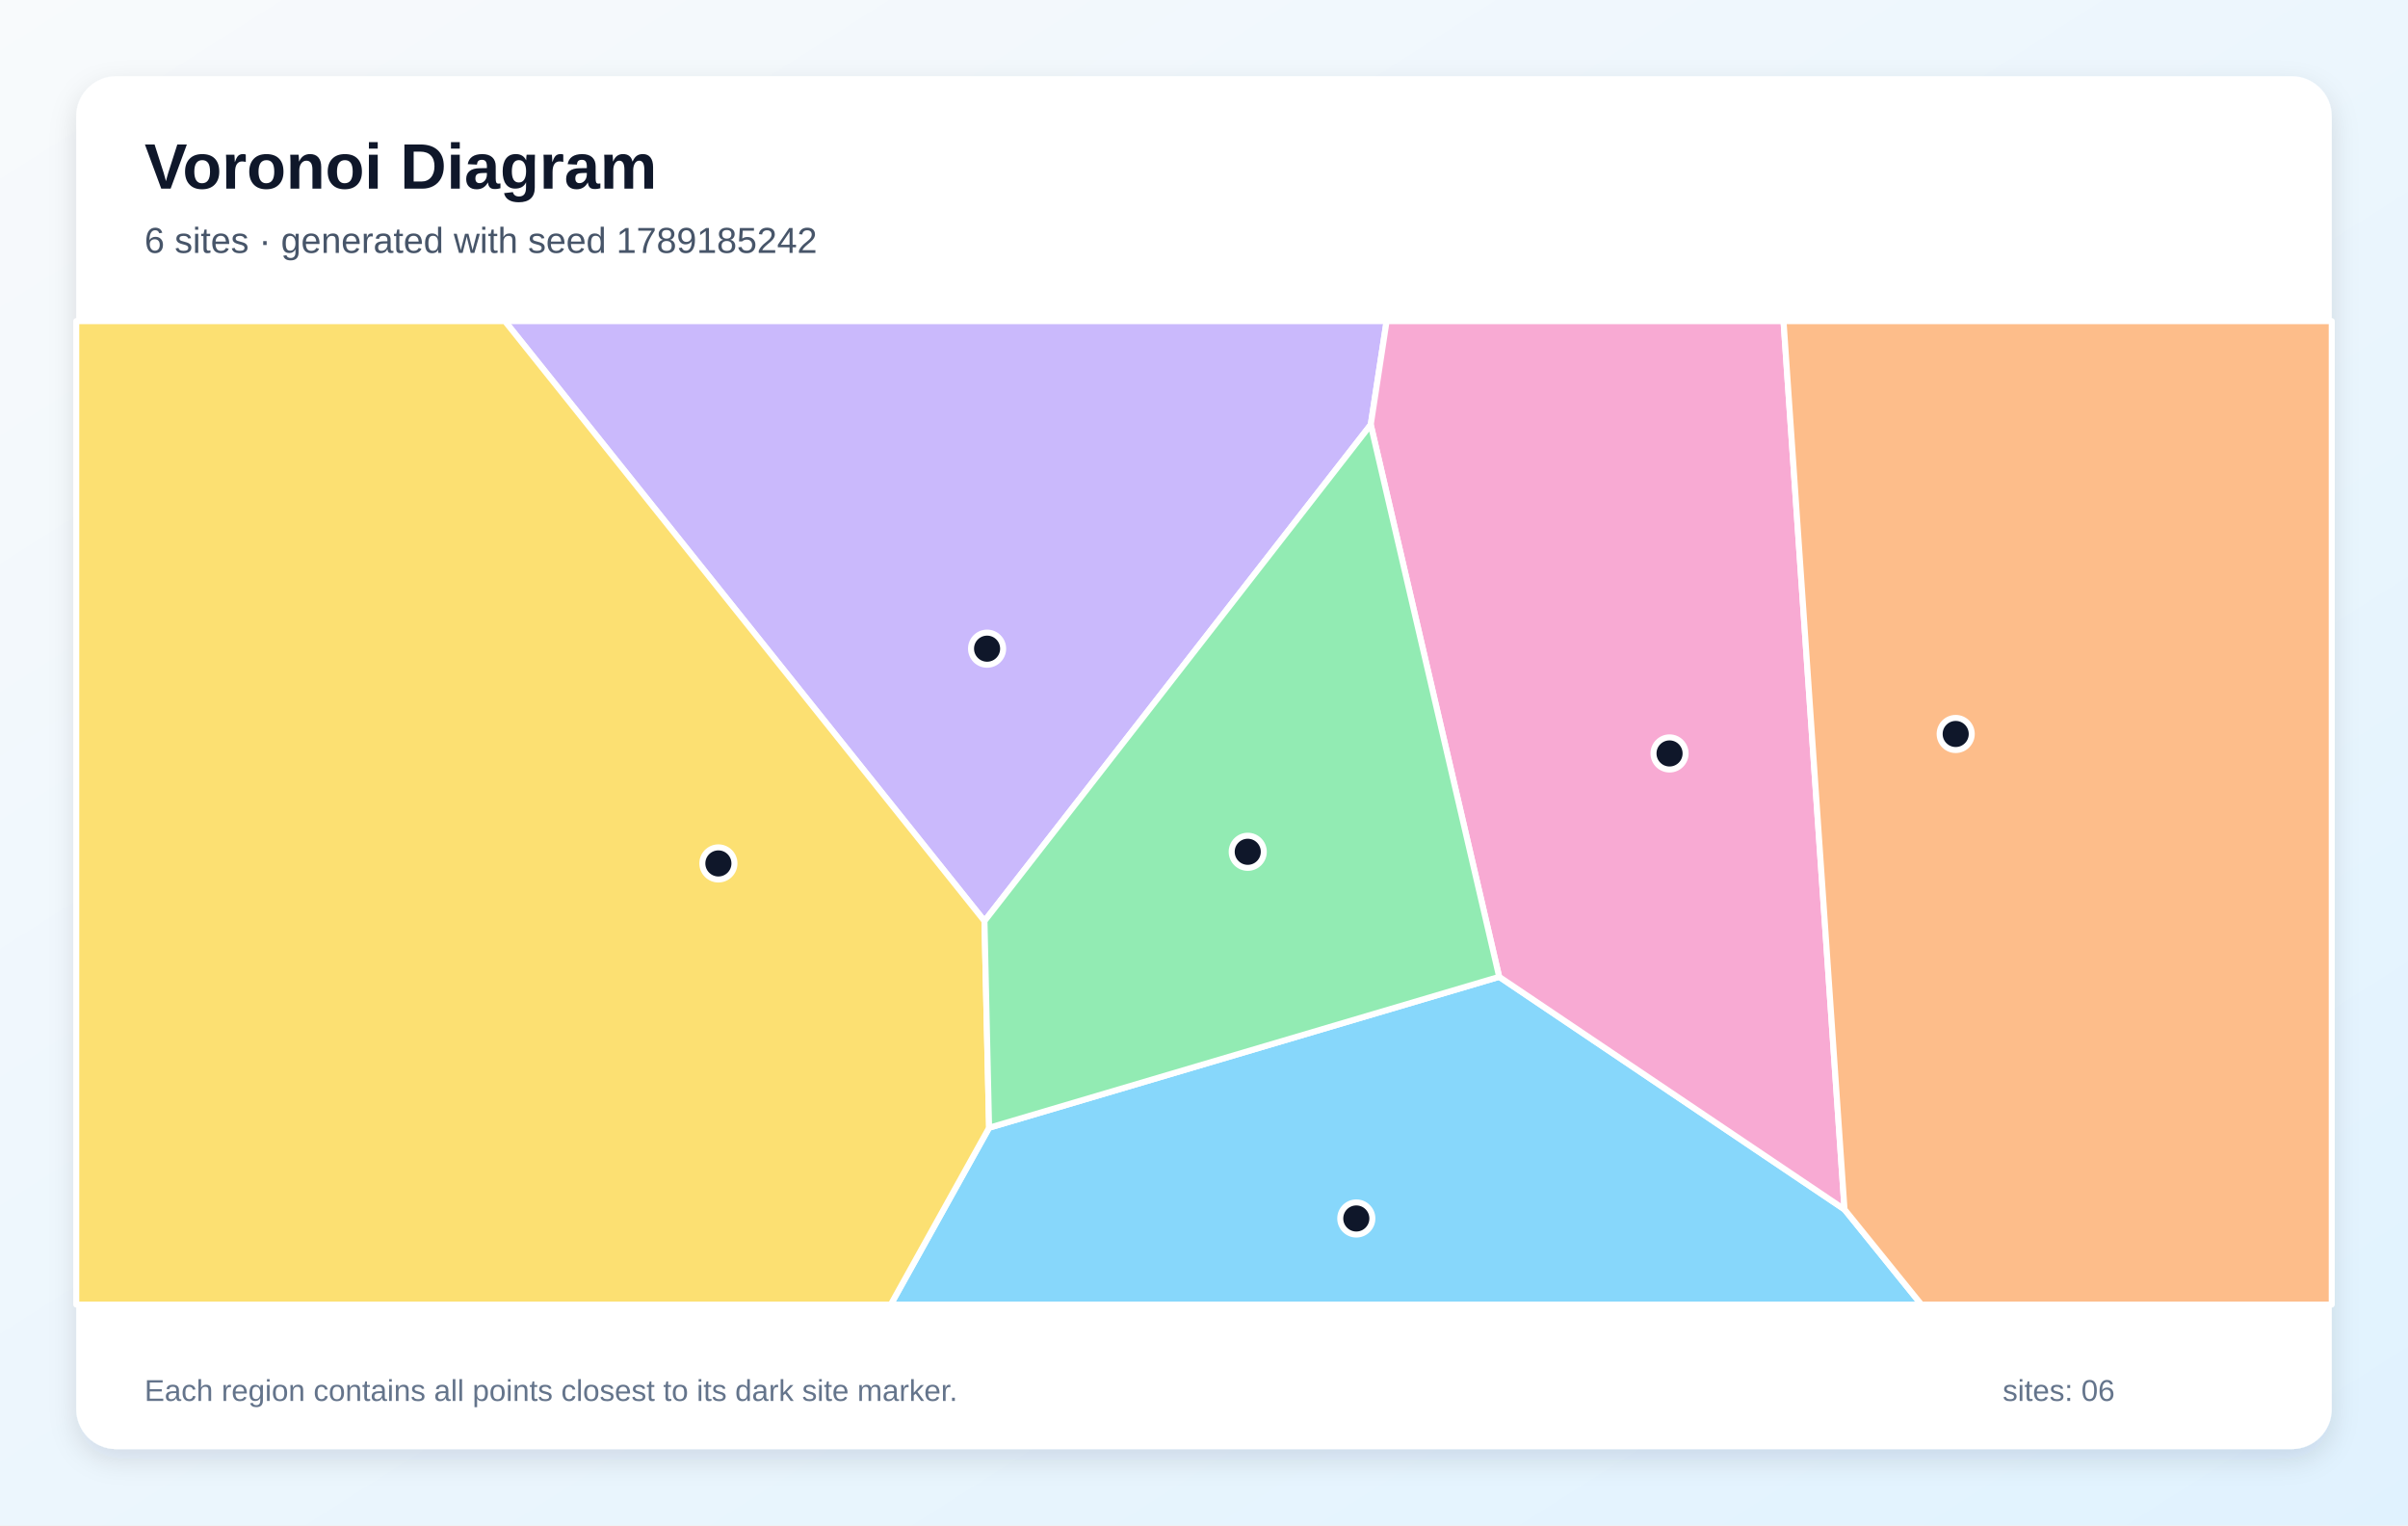
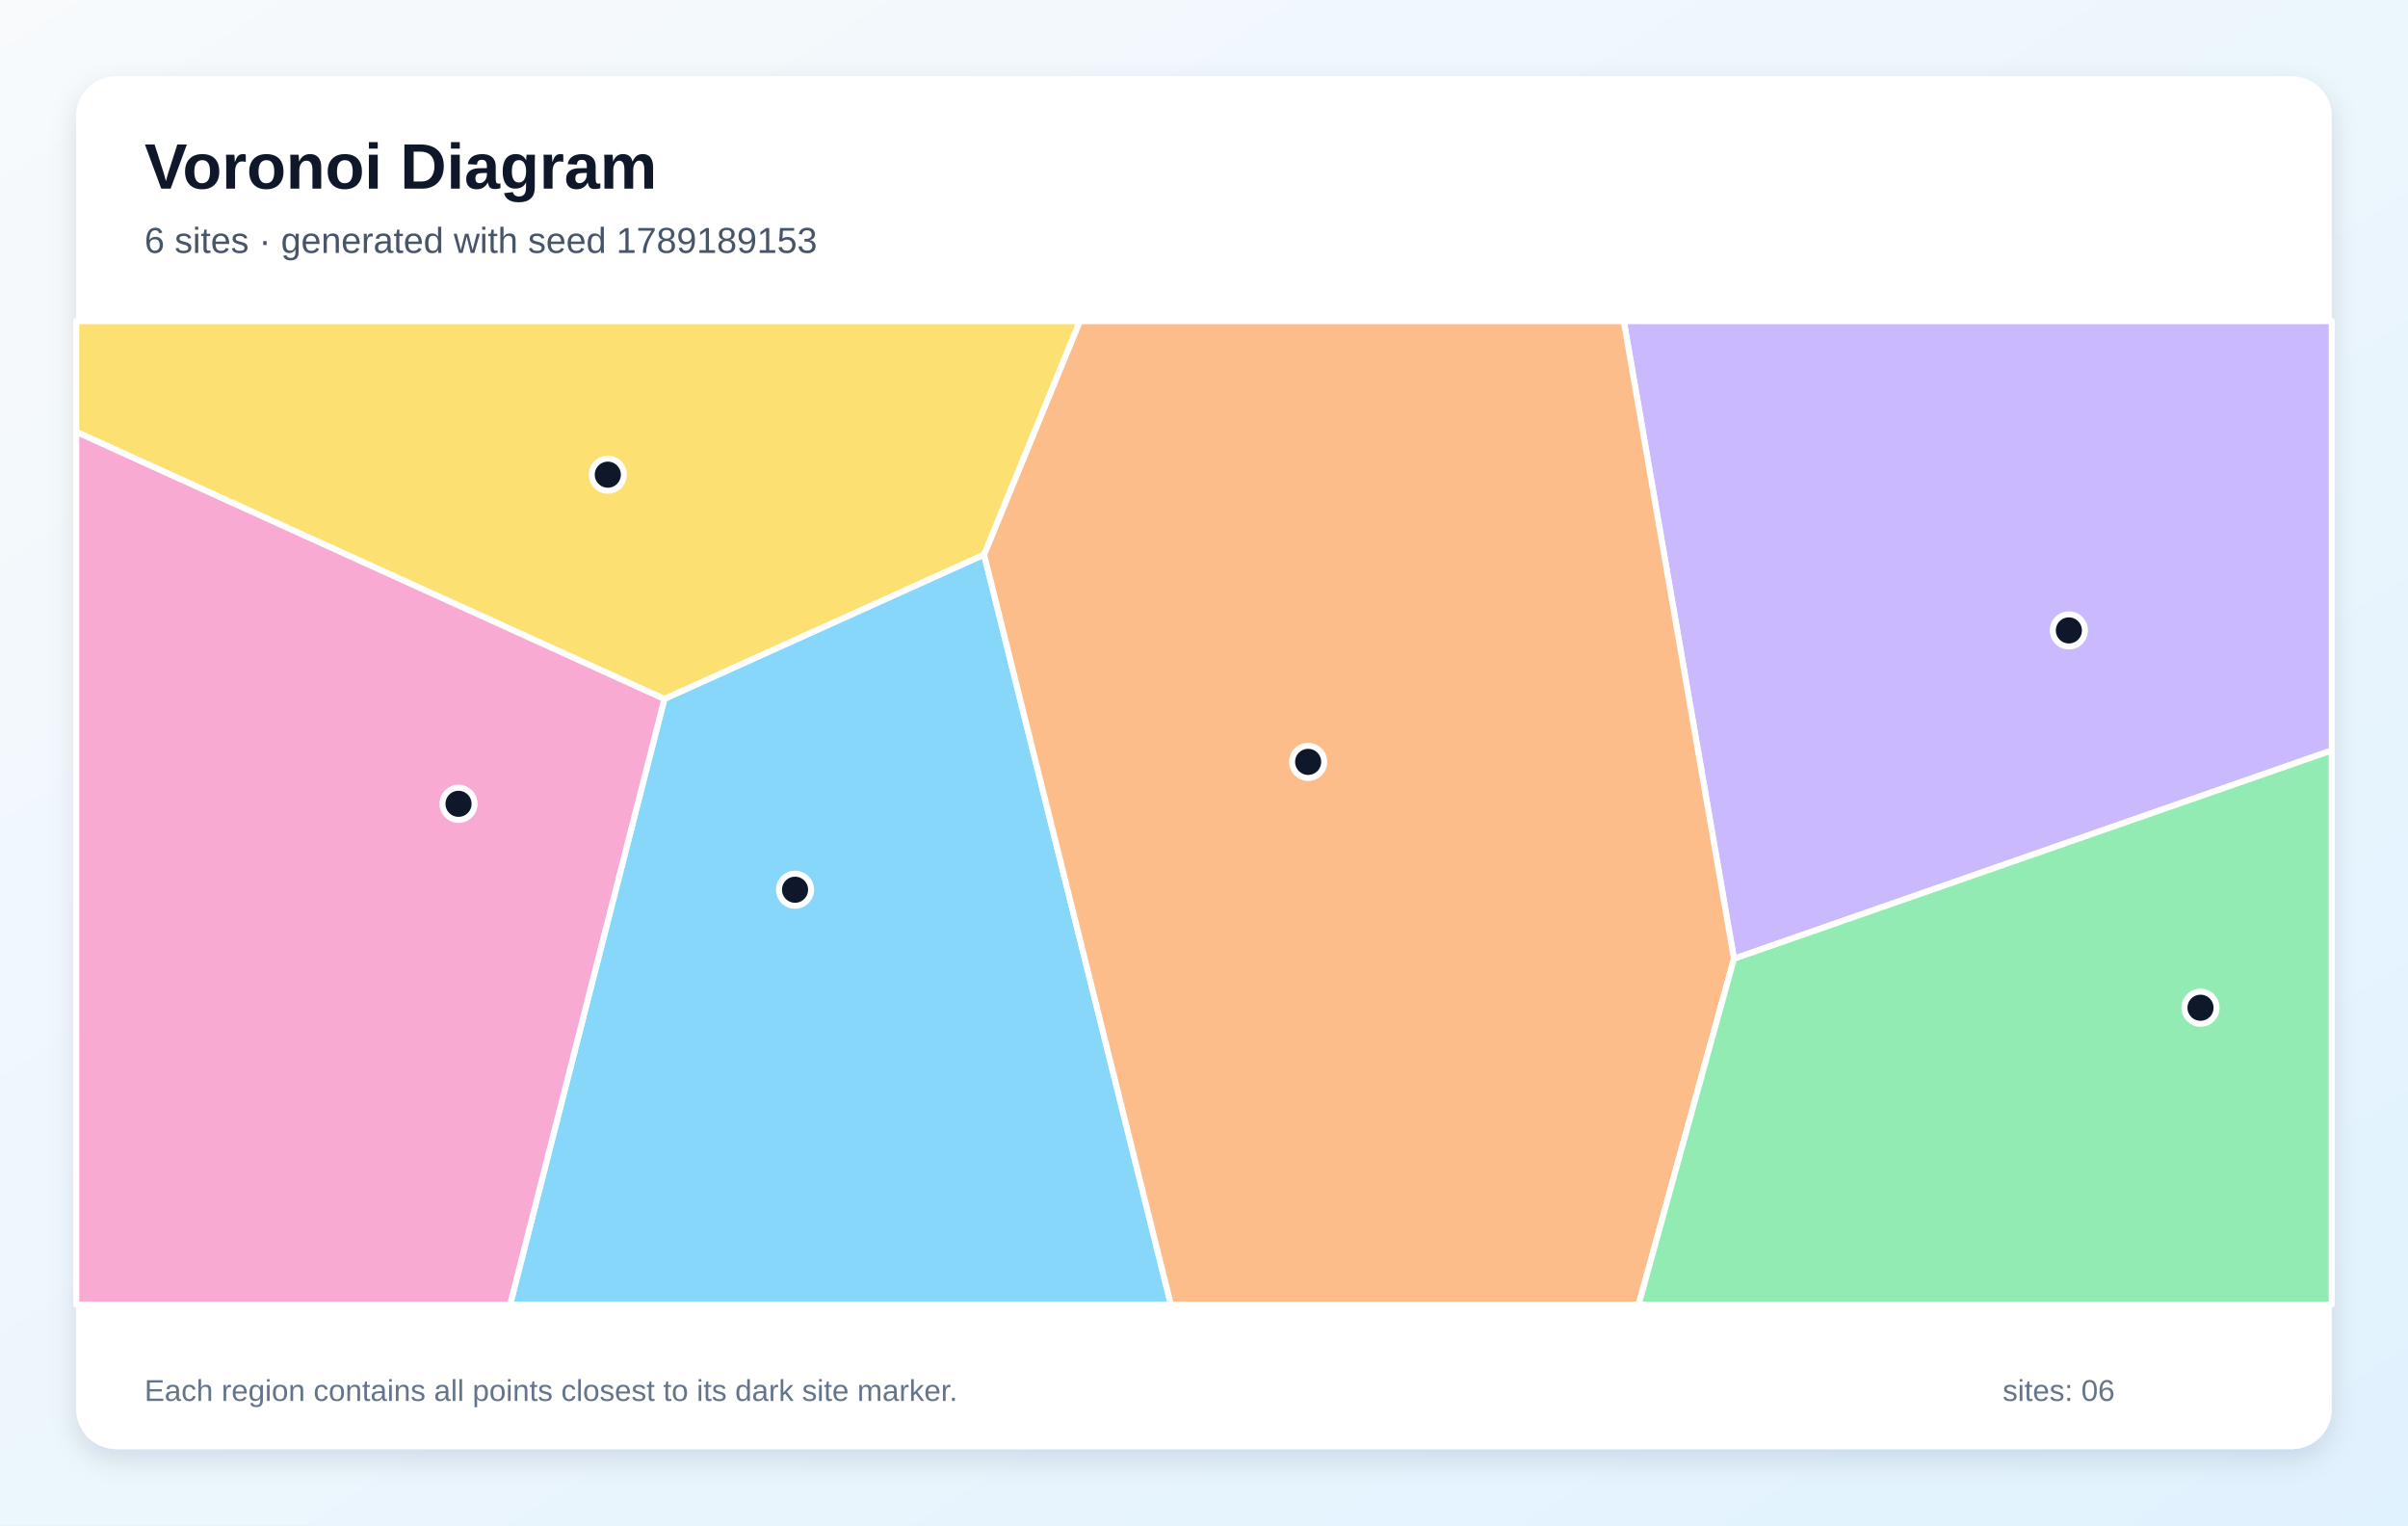
<svg xmlns="http://www.w3.org/2000/svg" width="1200" height="760" viewBox="0 0 1200 760" role="img" aria-labelledby="title description">
  <defs>
    <linearGradient id="background" x1="0" y1="0" x2="1" y2="1">
      <stop stop-color="#F8FAFC" />
      <stop offset="1" stop-color="#E0F2FE" />
    </linearGradient>
    <filter id="shadow" x="-10%" y="-10%" width="120%" height="120%">
      <feDropShadow dx="0" dy="5" stdDeviation="7" flood-color="#0F172A" flood-opacity=".12" />
    </filter>
  </defs>
  <rect width="1200" height="760" fill="url(#background)" />
  <rect x="38" y="38" width="1124" height="684" rx="20" fill="#FFFFFF" filter="url(#shadow)" />
  <g font-family="Arial, sans-serif">
    <text x="72" y="94" font-size="32" font-weight="700" fill="#0F172A">Voronoi Diagram</text>
-     <text x="72" y="126" font-size="18" fill="#475569">6 sites · generated with seed 1789185242</text>
+     <text x="72" y="126" font-size="18" fill="#475569">6 sites · generated with seed 1789189153</text>
  </g>
  <g stroke="#FFFFFF" stroke-width="3" stroke-linejoin="round">
-     <polygon points="492.9,561.9 747.1,486.7 919.2,602.6 957.5,650.0 443.9,650.0" fill="#38BDF8" fill-opacity="0.60" />
-     <polygon points="490.6,458.9 251.6,160.0 691.0,160.0 683.1,211.6" fill="#A78BFA" fill-opacity="0.60" />
-     <polygon points="919.2,602.6 747.1,486.7 683.1,211.6 691.0,160.0 888.8,160.0" fill="#F472B6" fill-opacity="0.60" />
-     <polygon points="919.2,602.6 888.8,160.0 1162.0,160.0 1162.0,650.0 957.5,650.0" fill="#FB923C" fill-opacity="0.60" />
-     <polygon points="38.0,160.0 251.6,160.0 490.6,458.9 492.9,561.9 443.9,650.0 38.0,650.0" fill="#FACC15" fill-opacity="0.60" />
-     <polygon points="490.6,458.9 683.1,211.6 747.1,486.7 492.9,561.9" fill="#4ADE80" fill-opacity="0.60" />
+     <polygon points="331.1,348.2 490.4,276.3 583.5,650.0 254.2,650.0" fill="#38BDF8" fill-opacity="0.60" />
+     <polygon points="864.1,477.7 809.2,160.0 1162.0,160.0 1162.0,373.9" fill="#A78BFA" fill-opacity="0.60" />
+     <polygon points="38.0,215.1 331.1,348.2 254.2,650.0 38.0,650.0" fill="#F472B6" fill-opacity="0.60" />
+     <polygon points="490.4,276.3 538.1,160.0 809.2,160.0 864.1,477.7 816.6,650.0 583.5,650.0" fill="#FB923C" fill-opacity="0.60" />
+     <polygon points="490.4,276.3 331.1,348.2 38.0,215.1 38.0,160.0 538.1,160.0" fill="#FACC15" fill-opacity="0.60" />
+     <polygon points="864.1,477.7 1162.0,373.9 1162.0,650.0 816.6,650.0" fill="#4ADE80" fill-opacity="0.60" />
  </g>
  <g>
-     <circle cx="675.9" cy="607.1" r="8" fill="#0F172A" stroke="#FFFFFF" stroke-width="3" />
-     <circle cx="491.9" cy="323.2" r="8" fill="#0F172A" stroke="#FFFFFF" stroke-width="3" />
-     <circle cx="832.0" cy="375.4" r="8" fill="#0F172A" stroke="#FFFFFF" stroke-width="3" />
-     <circle cx="974.6" cy="365.7" r="8" fill="#0F172A" stroke="#FFFFFF" stroke-width="3" />
-     <circle cx="358.0" cy="430.2" r="8" fill="#0F172A" stroke="#FFFFFF" stroke-width="3" />
-     <circle cx="621.8" cy="424.4" r="8" fill="#0F172A" stroke="#FFFFFF" stroke-width="3" />
+     <circle cx="396.2" cy="443.3" r="8" fill="#0F172A" stroke="#FFFFFF" stroke-width="3" />
+     <circle cx="1031.0" cy="314.1" r="8" fill="#0F172A" stroke="#FFFFFF" stroke-width="3" />
+     <circle cx="228.5" cy="400.5" r="8" fill="#0F172A" stroke="#FFFFFF" stroke-width="3" />
+     <circle cx="651.9" cy="379.6" r="8" fill="#0F172A" stroke="#FFFFFF" stroke-width="3" />
+     <circle cx="302.9" cy="236.5" r="8" fill="#0F172A" stroke="#FFFFFF" stroke-width="3" />
+     <circle cx="1096.6" cy="502.1" r="8" fill="#0F172A" stroke="#FFFFFF" stroke-width="3" />
  </g>
  <g font-family="Arial, sans-serif" font-size="15" fill="#64748B">
    <text x="72" y="698">Each region contains all points closest to its dark site marker.</text>
    <text x="998" y="698">sites: 06</text>
  </g>
</svg>
